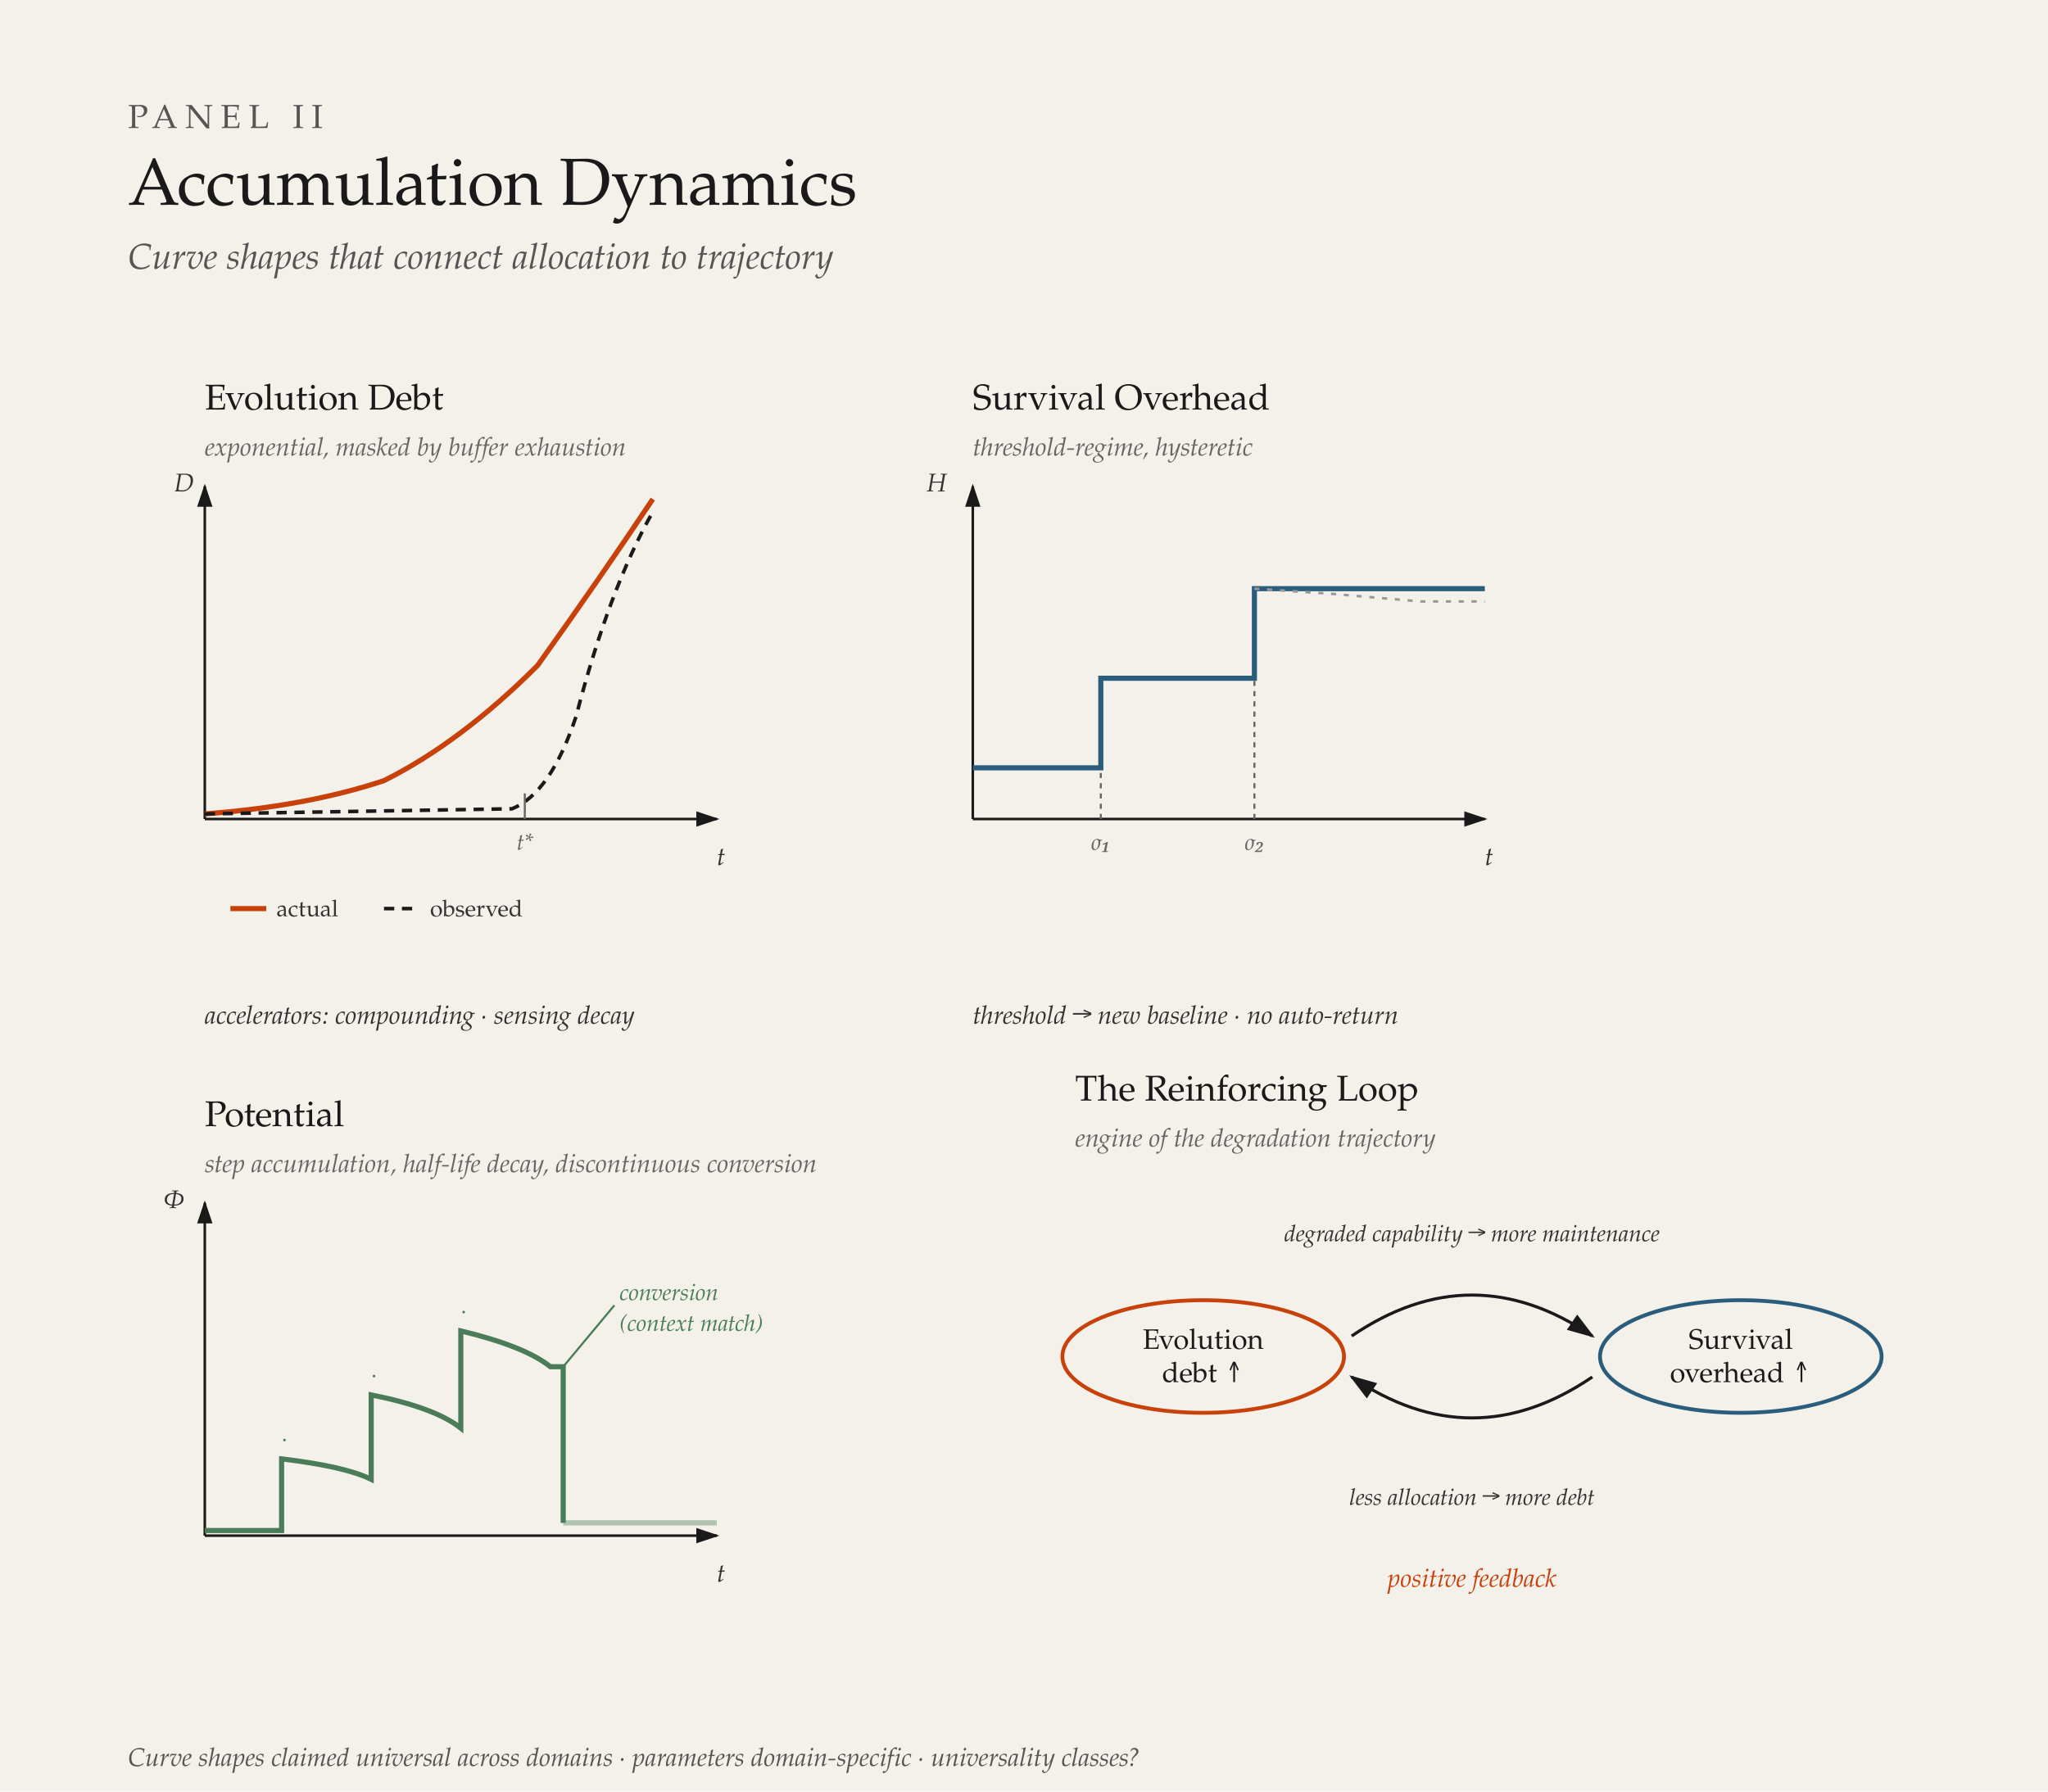
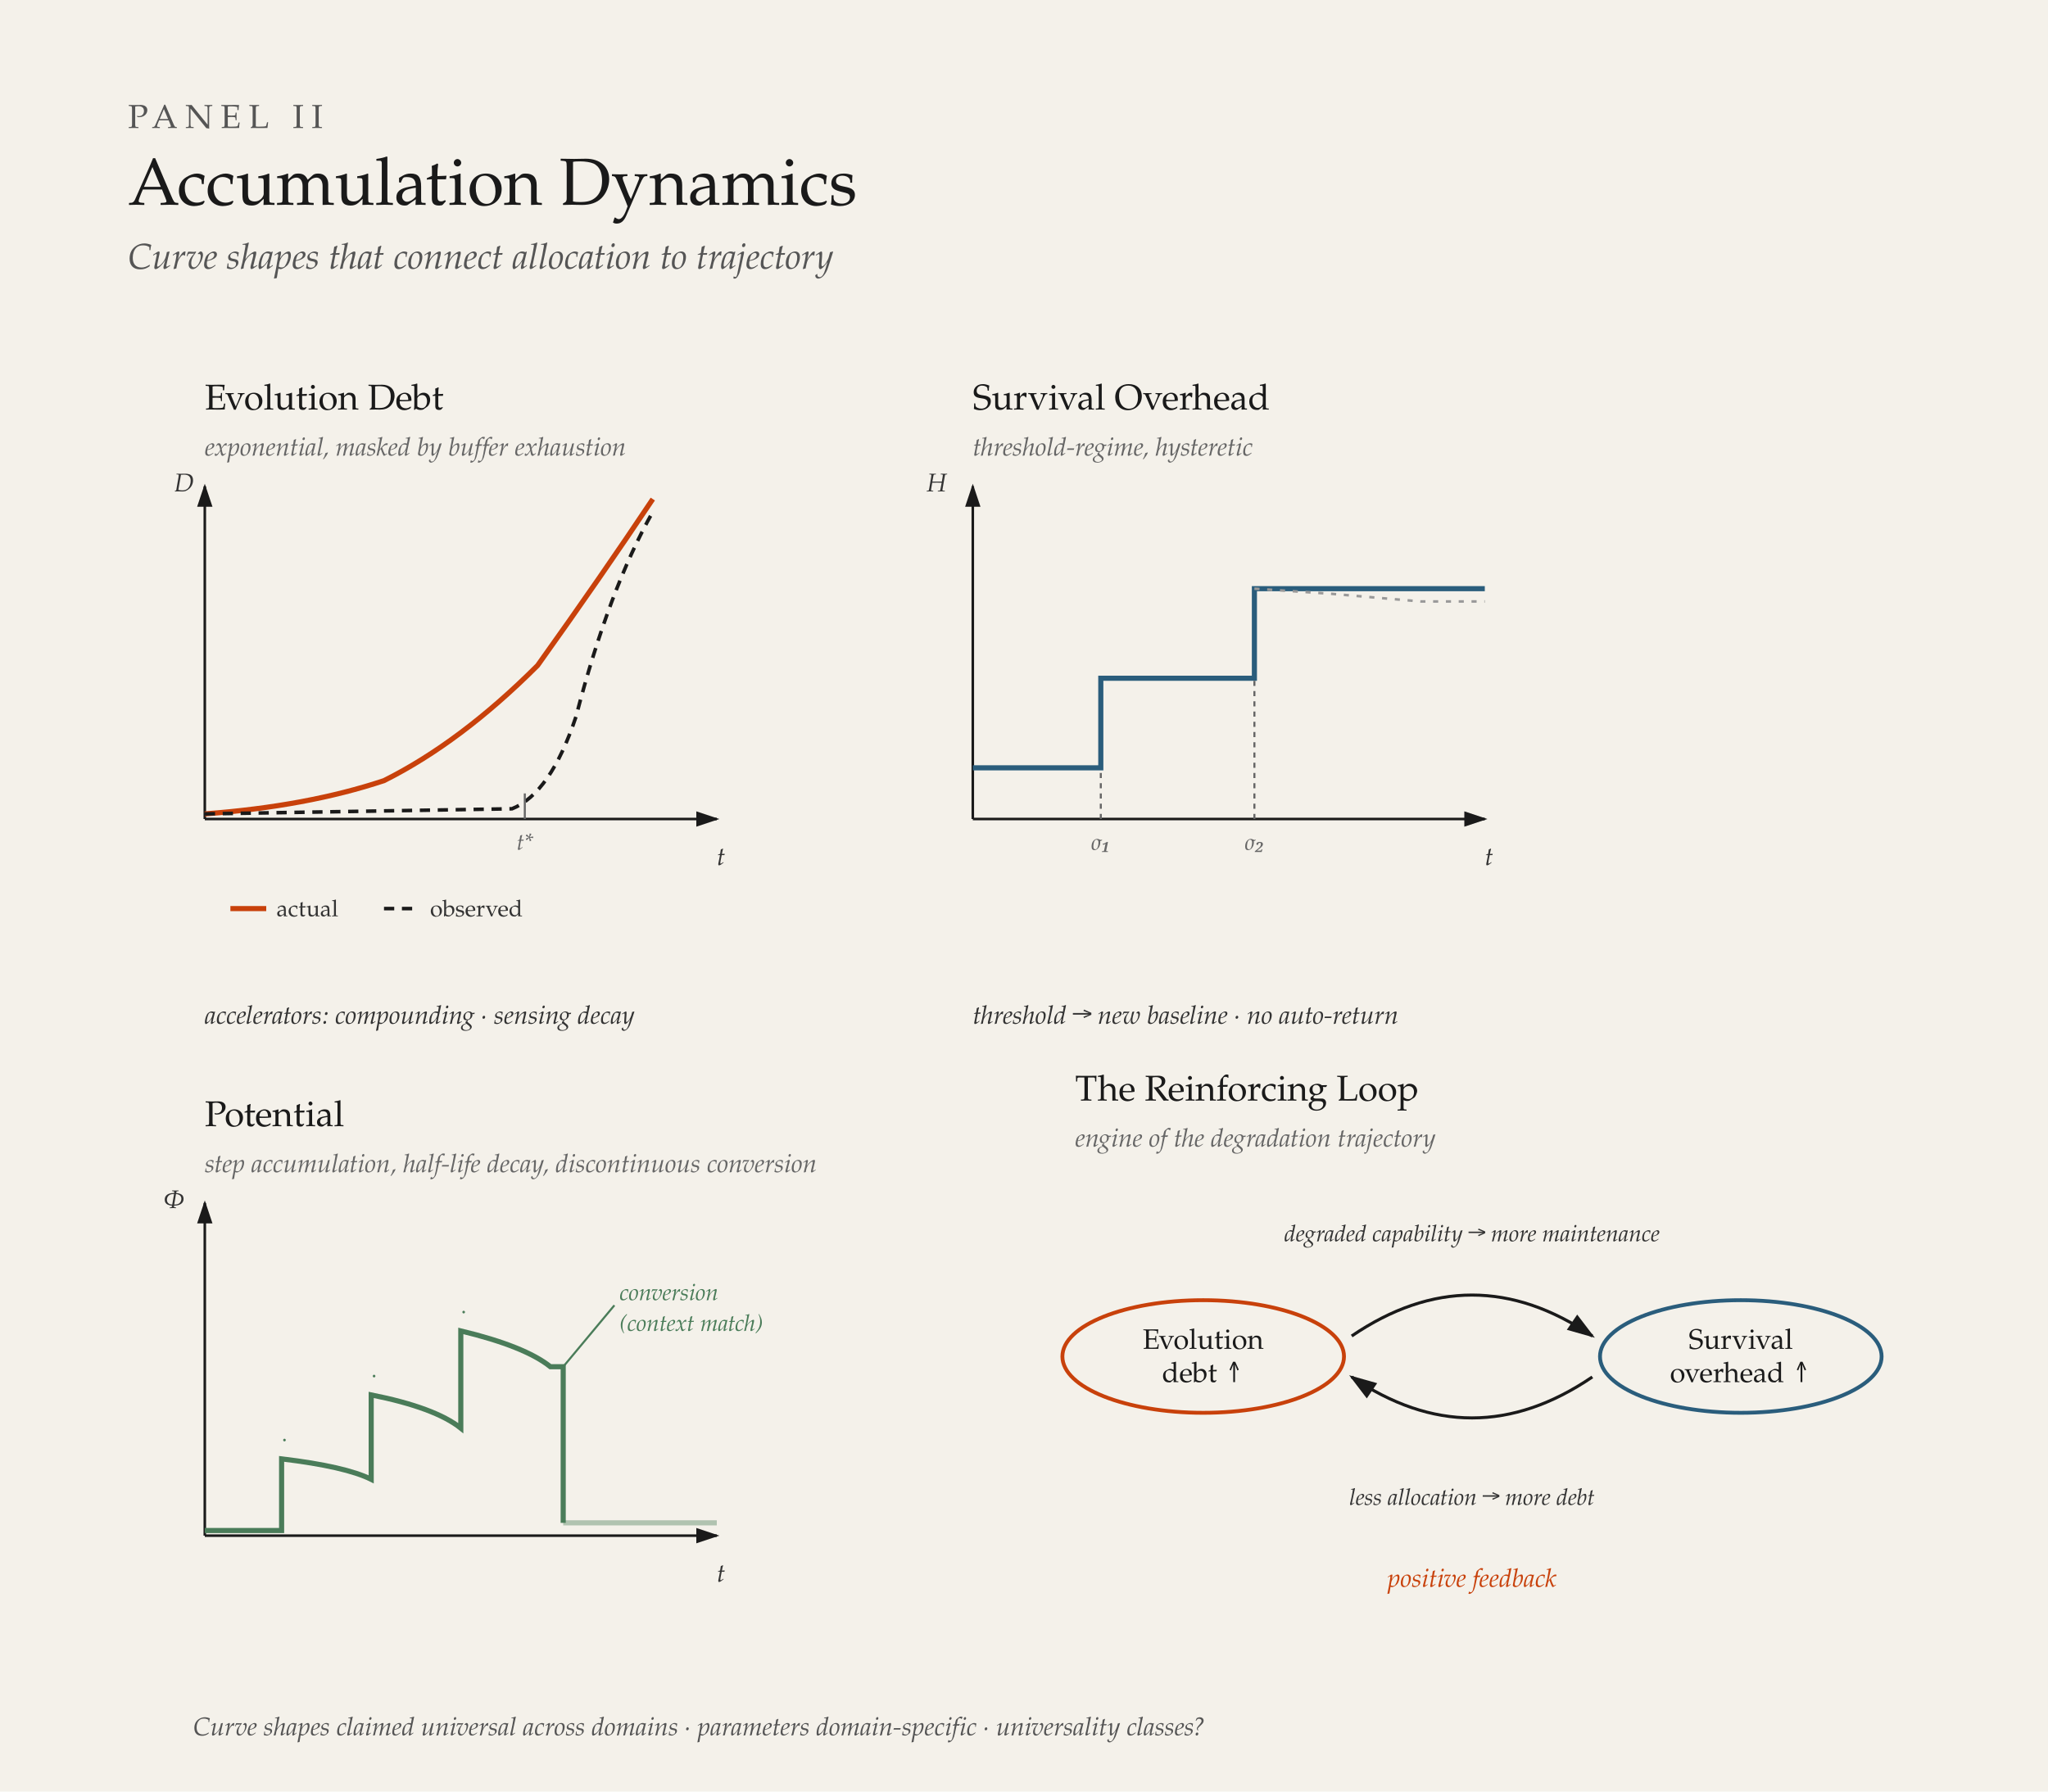
- <svg xmlns="http://www.w3.org/2000/svg" viewBox="0 0 800 700" font-family="'Iowan Old Style', 'Palatino', Georgia, serif">
-   <defs>
+ <svg xmlns="http://www.w3.org/2000/svg" viewBox="0 0 800 700" font-family="'Iowan Old Style', 'Palatino', Georgia, serif" version="1.1" id="svg38">
+   <defs id="defs1">
    <marker id="ax" markerWidth="10" markerHeight="10" refX="8" refY="3" orient="auto">
-       <path d="M0,0 L0,6 L9,3 z" fill="#1a1a1a" />
+       <path d="M0,0 L0,6 L9,3 z" fill="#1a1a1a" id="path1" />
    </marker>
  </defs>
-   <rect width="800" height="700" fill="#f4f1ea" />
-   <text x="50" y="50" font-size="13" letter-spacing="3" fill="#555">PANEL II</text>
-   <text x="50" y="80" font-size="26" font-weight="500" fill="#1a1a1a">Accumulation Dynamics</text>
-   <text x="50" y="105" font-size="14" font-style="italic" fill="#555">Curve shapes that connect allocation to trajectory</text>
-   <g transform="translate(80, 170)">
-     <text x="0" y="-10" font-size="14" font-weight="500" fill="#1a1a1a">Evolution Debt</text>
-     <text x="0" y="8" font-size="10" font-style="italic" fill="#666">exponential, masked by buffer exhaustion</text>
-     <line x1="0" y1="150" x2="200" y2="150" stroke="#1a1a1a" stroke-width="1" marker-end="url(#ax)" />
-     <line x1="0" y1="150" x2="0" y2="20" stroke="#1a1a1a" stroke-width="1" marker-end="url(#ax)" />
-     <text x="200" y="168" font-size="10" font-style="italic" fill="#333">t</text>
-     <text x="-12" y="22" font-size="10" font-style="italic" fill="#333">D</text>
-     <path d="M 0,148               Q 40,145 70,135               Q 100,120 130,90               Q 155,55 175,25" fill="none" stroke="#c8410b" stroke-width="2" />
-     <path d="M 0,148 L 120,146 Q 135,140 145,110 Q 158,60 175,30" fill="none" stroke="#1a1a1a" stroke-width="1.4" stroke-dasharray="4 3" />
-     <line x1="125" y1="150" x2="125" y2="140" stroke="#666" stroke-width="0.8" />
-     <text x="125" y="162" text-anchor="middle" font-size="9" font-style="italic" fill="#666">t*</text>
-     <g transform="translate(10, 185)" font-size="9" fill="#333">
-       <line x1="0" y1="0" x2="14" y2="0" stroke="#c8410b" stroke-width="2" />
-       <text x="18" y="3">actual</text>
-       <line x1="60" y1="0" x2="74" y2="0" stroke="#1a1a1a" stroke-width="1.4" stroke-dasharray="4 3" />
-       <text x="78" y="3">observed</text>
+   <rect width="800" height="700" fill="#f4f1ea" id="rect1" />
+   <text x="50" y="50" font-size="13" letter-spacing="3" fill="#555" id="text1">PANEL II</text>
+   <text x="50" y="80" font-size="26" font-weight="500" fill="#1a1a1a" id="text2">Accumulation Dynamics</text>
+   <text x="50" y="105" font-size="14" font-style="italic" fill="#555" id="text3">Curve shapes that connect allocation to trajectory</text>
+   <g transform="translate(80, 170)" id="g11">
+     <text x="0" y="-10" font-size="14" font-weight="500" fill="#1a1a1a" id="text4">Evolution Debt</text>
+     <text x="0" y="8" font-size="10" font-style="italic" fill="#666" id="text5">exponential, masked by buffer exhaustion</text>
+     <line x1="0" y1="150" x2="200" y2="150" stroke="#1a1a1a" stroke-width="1" marker-end="url(#ax)" id="line5" />
+     <line x1="0" y1="150" x2="0" y2="20" stroke="#1a1a1a" stroke-width="1" marker-end="url(#ax)" id="line6" />
+     <text x="200" y="168" font-size="10" font-style="italic" fill="#333" id="text6">t</text>
+     <text x="-12" y="22" font-size="10" font-style="italic" fill="#333" id="text7">D</text>
+     <path d="M 0,148               Q 40,145 70,135               Q 100,120 130,90               Q 155,55 175,25" fill="none" stroke="#c8410b" stroke-width="2" id="path7" />
+     <path d="M 0,148 L 120,146 Q 135,140 145,110 Q 158,60 175,30" fill="none" stroke="#1a1a1a" stroke-width="1.4" stroke-dasharray="4 3" id="path8" />
+     <line x1="125" y1="150" x2="125" y2="140" stroke="#666" stroke-width="0.8" id="line8" />
+     <text x="125" y="162" text-anchor="middle" font-size="9" font-style="italic" fill="#666" id="text8">t*</text>
+     <g transform="translate(10, 185)" font-size="9" fill="#333" id="g10">
+       <line x1="0" y1="0" x2="14" y2="0" stroke="#c8410b" stroke-width="2" id="line9" />
+       <text x="18" y="3" id="text9">actual</text>
+       <line x1="60" y1="0" x2="74" y2="0" stroke="#1a1a1a" stroke-width="1.4" stroke-dasharray="4 3" id="line10" />
+       <text x="78" y="3" id="text10">observed</text>
    </g>
-     <text x="0" y="230" font-size="10" fill="#333" font-style="italic">
+     <text x="0" y="230" font-size="10" fill="#333" font-style="italic" id="text11">
      accelerators: compounding · sensing decay
    </text>
  </g>
-   <g transform="translate(380, 170)">
-     <text x="0" y="-10" font-size="14" font-weight="500" fill="#1a1a1a">Survival Overhead</text>
-     <text x="0" y="8" font-size="10" font-style="italic" fill="#666">threshold-regime, hysteretic</text>
-     <line x1="0" y1="150" x2="200" y2="150" stroke="#1a1a1a" stroke-width="1" marker-end="url(#ax)" />
-     <line x1="0" y1="150" x2="0" y2="20" stroke="#1a1a1a" stroke-width="1" marker-end="url(#ax)" />
-     <text x="200" y="168" font-size="10" font-style="italic" fill="#333">t</text>
-     <text x="-18" y="22" font-size="10" font-style="italic" fill="#333">H</text>
-     <path d="M 0,130 L 50,130 L 50,95 L 110,95 L 110,60 L 200,60" fill="none" stroke="#2a5d7c" stroke-width="2" />
-     <path d="M 110,60 L 140,62 L 175,65 L 200,65" fill="none" stroke="#999" stroke-width="1" stroke-dasharray="2 3" />
-     <line x1="50" y1="150" x2="50" y2="130" stroke="#666" stroke-width="0.8" stroke-dasharray="2 2" />
-     <line x1="110" y1="150" x2="110" y2="95" stroke="#666" stroke-width="0.8" stroke-dasharray="2 2" />
-     <text x="50" y="162" text-anchor="middle" font-size="9" font-style="italic" fill="#666">σ₁</text>
-     <text x="110" y="162" text-anchor="middle" font-size="9" font-style="italic" fill="#666">σ₂</text>
-     <text x="0" y="230" font-size="10" fill="#333" font-style="italic">
+   <g transform="translate(380, 170)" id="g19">
+     <text x="0" y="-10" font-size="14" font-weight="500" fill="#1a1a1a" id="text12">Survival Overhead</text>
+     <text x="0" y="8" font-size="10" font-style="italic" fill="#666" id="text13">threshold-regime, hysteretic</text>
+     <line x1="0" y1="150" x2="200" y2="150" stroke="#1a1a1a" stroke-width="1" marker-end="url(#ax)" id="line13" />
+     <line x1="0" y1="150" x2="0" y2="20" stroke="#1a1a1a" stroke-width="1" marker-end="url(#ax)" id="line14" />
+     <text x="200" y="168" font-size="10" font-style="italic" fill="#333" id="text14">t</text>
+     <text x="-18" y="22" font-size="10" font-style="italic" fill="#333" id="text15">H</text>
+     <path d="M 0,130 L 50,130 L 50,95 L 110,95 L 110,60 L 200,60" fill="none" stroke="#2a5d7c" stroke-width="2" id="path15" />
+     <path d="M 110,60 L 140,62 L 175,65 L 200,65" fill="none" stroke="#999" stroke-width="1" stroke-dasharray="2 3" id="path16" />
+     <line x1="50" y1="150" x2="50" y2="130" stroke="#666" stroke-width="0.8" stroke-dasharray="2 2" id="line16" />
+     <line x1="110" y1="150" x2="110" y2="95" stroke="#666" stroke-width="0.8" stroke-dasharray="2 2" id="line17" />
+     <text x="50" y="162" text-anchor="middle" font-size="9" font-style="italic" fill="#666" id="text17">σ₁</text>
+     <text x="110" y="162" text-anchor="middle" font-size="9" font-style="italic" fill="#666" id="text18">σ₂</text>
+     <text x="0" y="230" font-size="10" fill="#333" font-style="italic" id="text19">
      threshold → new baseline · no auto-return
    </text>
  </g>
-   <g transform="translate(80, 450)">
-     <text x="0" y="-10" font-size="14" font-weight="500" fill="#1a1a1a">Potential</text>
-     <text x="0" y="8" font-size="10" font-style="italic" fill="#666">step accumulation, half-life decay, discontinuous conversion</text>
-     <line x1="0" y1="150" x2="200" y2="150" stroke="#1a1a1a" stroke-width="1" marker-end="url(#ax)" />
-     <line x1="0" y1="150" x2="0" y2="20" stroke="#1a1a1a" stroke-width="1" marker-end="url(#ax)" />
-     <text x="200" y="168" font-size="10" font-style="italic" fill="#333">t</text>
-     <text x="-16" y="22" font-size="10" font-style="italic" fill="#333">Φ</text>
-     <path d="M 0,148               L 30,148               L 30,120               Q 55,123 65,128               L 65,95               Q 90,100 100,108               L 100,70               Q 125,76 135,84               L 140,84              L 140,145" fill="none" stroke="#4a7c59" stroke-width="2" />
-     <path d="M 140,145 L 200,145" fill="none" stroke="#4a7c59" stroke-width="2" opacity="0.4" />
-     <line x1="140" y1="84" x2="160" y2="60" stroke="#4a7c59" stroke-width="0.8" />
-     <text x="162" y="58" font-size="9" font-style="italic" fill="#4a7c59">conversion</text>
-     <text x="162" y="70" font-size="9" font-style="italic" fill="#4a7c59">(context match)</text>
-     <text x="30" y="115" font-size="9" fill="#4a7c59">·</text>
-     <text x="65" y="90" font-size="9" fill="#4a7c59">·</text>
-     <text x="100" y="65" font-size="9" fill="#4a7c59">·</text>
+   <g transform="translate(80, 450)" id="g28">
+     <text x="0" y="-10" font-size="14" font-weight="500" fill="#1a1a1a" id="text20">Potential</text>
+     <text x="0" y="8" font-size="10" font-style="italic" fill="#666" id="text21">step accumulation, half-life decay, discontinuous conversion</text>
+     <line x1="0" y1="150" x2="200" y2="150" stroke="#1a1a1a" stroke-width="1" marker-end="url(#ax)" id="line21" />
+     <line x1="0" y1="150" x2="0" y2="20" stroke="#1a1a1a" stroke-width="1" marker-end="url(#ax)" id="line22" />
+     <text x="200" y="168" font-size="10" font-style="italic" fill="#333" id="text22">t</text>
+     <text x="-16" y="22" font-size="10" font-style="italic" fill="#333" id="text23">Φ</text>
+     <path d="M 0,148               L 30,148               L 30,120               Q 55,123 65,128               L 65,95               Q 90,100 100,108               L 100,70               Q 125,76 135,84               L 140,84              L 140,145" fill="none" stroke="#4a7c59" stroke-width="2" id="path23" />
+     <path d="M 140,145 L 200,145" fill="none" stroke="#4a7c59" stroke-width="2" opacity="0.4" id="path24" />
+     <line x1="140" y1="84" x2="160" y2="60" stroke="#4a7c59" stroke-width="0.8" id="line24" />
+     <text x="162" y="58" font-size="9" font-style="italic" fill="#4a7c59" id="text24">conversion</text>
+     <text x="162" y="70" font-size="9" font-style="italic" fill="#4a7c59" id="text25">(context match)</text>
+     <text x="30" y="115" font-size="9" fill="#4a7c59" id="text26">·</text>
+     <text x="65" y="90" font-size="9" fill="#4a7c59" id="text27">·</text>
+     <text x="100" y="65" font-size="9" fill="#4a7c59" id="text28">·</text>
  </g>
-   <g transform="translate(420, 440)">
-     <text x="0" y="-10" font-size="14" font-weight="500" fill="#1a1a1a">The Reinforcing Loop</text>
-     <text x="0" y="8" font-size="10" font-style="italic" fill="#666">engine of the degradation trajectory</text>
-     <g transform="translate(50, 90)">
-       <ellipse cx="0" cy="0" rx="55" ry="22" fill="#f4f1ea" stroke="#c8410b" stroke-width="1.5" />
-       <text x="0" y="-3" text-anchor="middle" font-size="11" fill="#1a1a1a">Evolution</text>
-       <text x="0" y="10" text-anchor="middle" font-size="11" fill="#1a1a1a">debt ↑</text>
+   <g transform="translate(420, 440)" id="g37">
+     <text x="0" y="-10" font-size="14" font-weight="500" fill="#1a1a1a" id="text29">The Reinforcing Loop</text>
+     <text x="0" y="8" font-size="10" font-style="italic" fill="#666" id="text30">engine of the degradation trajectory</text>
+     <g transform="translate(50, 90)" id="g32">
+       <ellipse cx="0" cy="0" rx="55" ry="22" fill="#f4f1ea" stroke="#c8410b" stroke-width="1.5" id="ellipse30" />
+       <text x="0" y="-3" text-anchor="middle" font-size="11" fill="#1a1a1a" id="text31">Evolution</text>
+       <text x="0" y="10" text-anchor="middle" font-size="11" fill="#1a1a1a" id="text32">debt ↑</text>
    </g>
-     <g transform="translate(260, 90)">
-       <ellipse cx="0" cy="0" rx="55" ry="22" fill="#f4f1ea" stroke="#2a5d7c" stroke-width="1.5" />
-       <text x="0" y="-3" text-anchor="middle" font-size="11" fill="#1a1a1a">Survival</text>
-       <text x="0" y="10" text-anchor="middle" font-size="11" fill="#1a1a1a">overhead ↑</text>
+     <g transform="translate(260, 90)" id="g34">
+       <ellipse cx="0" cy="0" rx="55" ry="22" fill="#f4f1ea" stroke="#2a5d7c" stroke-width="1.5" id="ellipse32" />
+       <text x="0" y="-3" text-anchor="middle" font-size="11" fill="#1a1a1a" id="text33">Survival</text>
+       <text x="0" y="10" text-anchor="middle" font-size="11" fill="#1a1a1a" id="text34">overhead ↑</text>
    </g>
-     <path d="M 108,82 Q 155,50 202,82" fill="none" stroke="#1a1a1a" stroke-width="1.2" marker-end="url(#ax)" />
-     <path d="M 202,98 Q 155,130 108,98" fill="none" stroke="#1a1a1a" stroke-width="1.2" marker-end="url(#ax)" />
-     <text x="155" y="45" text-anchor="middle" font-size="9" font-style="italic" fill="#333">degraded capability → more maintenance</text>
-     <text x="155" y="148" text-anchor="middle" font-size="9" font-style="italic" fill="#333">less allocation → more debt</text>
-     <text x="155" y="180" text-anchor="middle" font-size="10" font-style="italic" fill="#c8410b">positive feedback</text>
+     <path d="M 108,82 Q 155,50 202,82" fill="none" stroke="#1a1a1a" stroke-width="1.2" marker-end="url(#ax)" id="path34" />
+     <path d="M 202,98 Q 155,130 108,98" fill="none" stroke="#1a1a1a" stroke-width="1.2" marker-end="url(#ax)" id="path35" />
+     <text x="155" y="45" text-anchor="middle" font-size="9" font-style="italic" fill="#333" id="text35">degraded capability → more maintenance</text>
+     <text x="155" y="148" text-anchor="middle" font-size="9" font-style="italic" fill="#333" id="text36">less allocation → more debt</text>
+     <text x="155" y="180" text-anchor="middle" font-size="10" font-style="italic" fill="#c8410b" id="text37">positive feedback</text>
  </g>
-   <g transform="translate(50, 690)">
-     <text x="0" y="0" font-size="10" fill="#555" font-style="italic">
-       Curve shapes claimed universal across domains · parameters domain-specific · universality classes?
-     </text>
+   <g transform="translate(75.46774,678.0152)" id="g38">
+     <text x="0" y="0" font-size="10px" fill="#555555" font-style="italic" id="text38">Curve shapes claimed universal across domains · parameters domain-specific · universality classes?</text>
  </g>
</svg>
